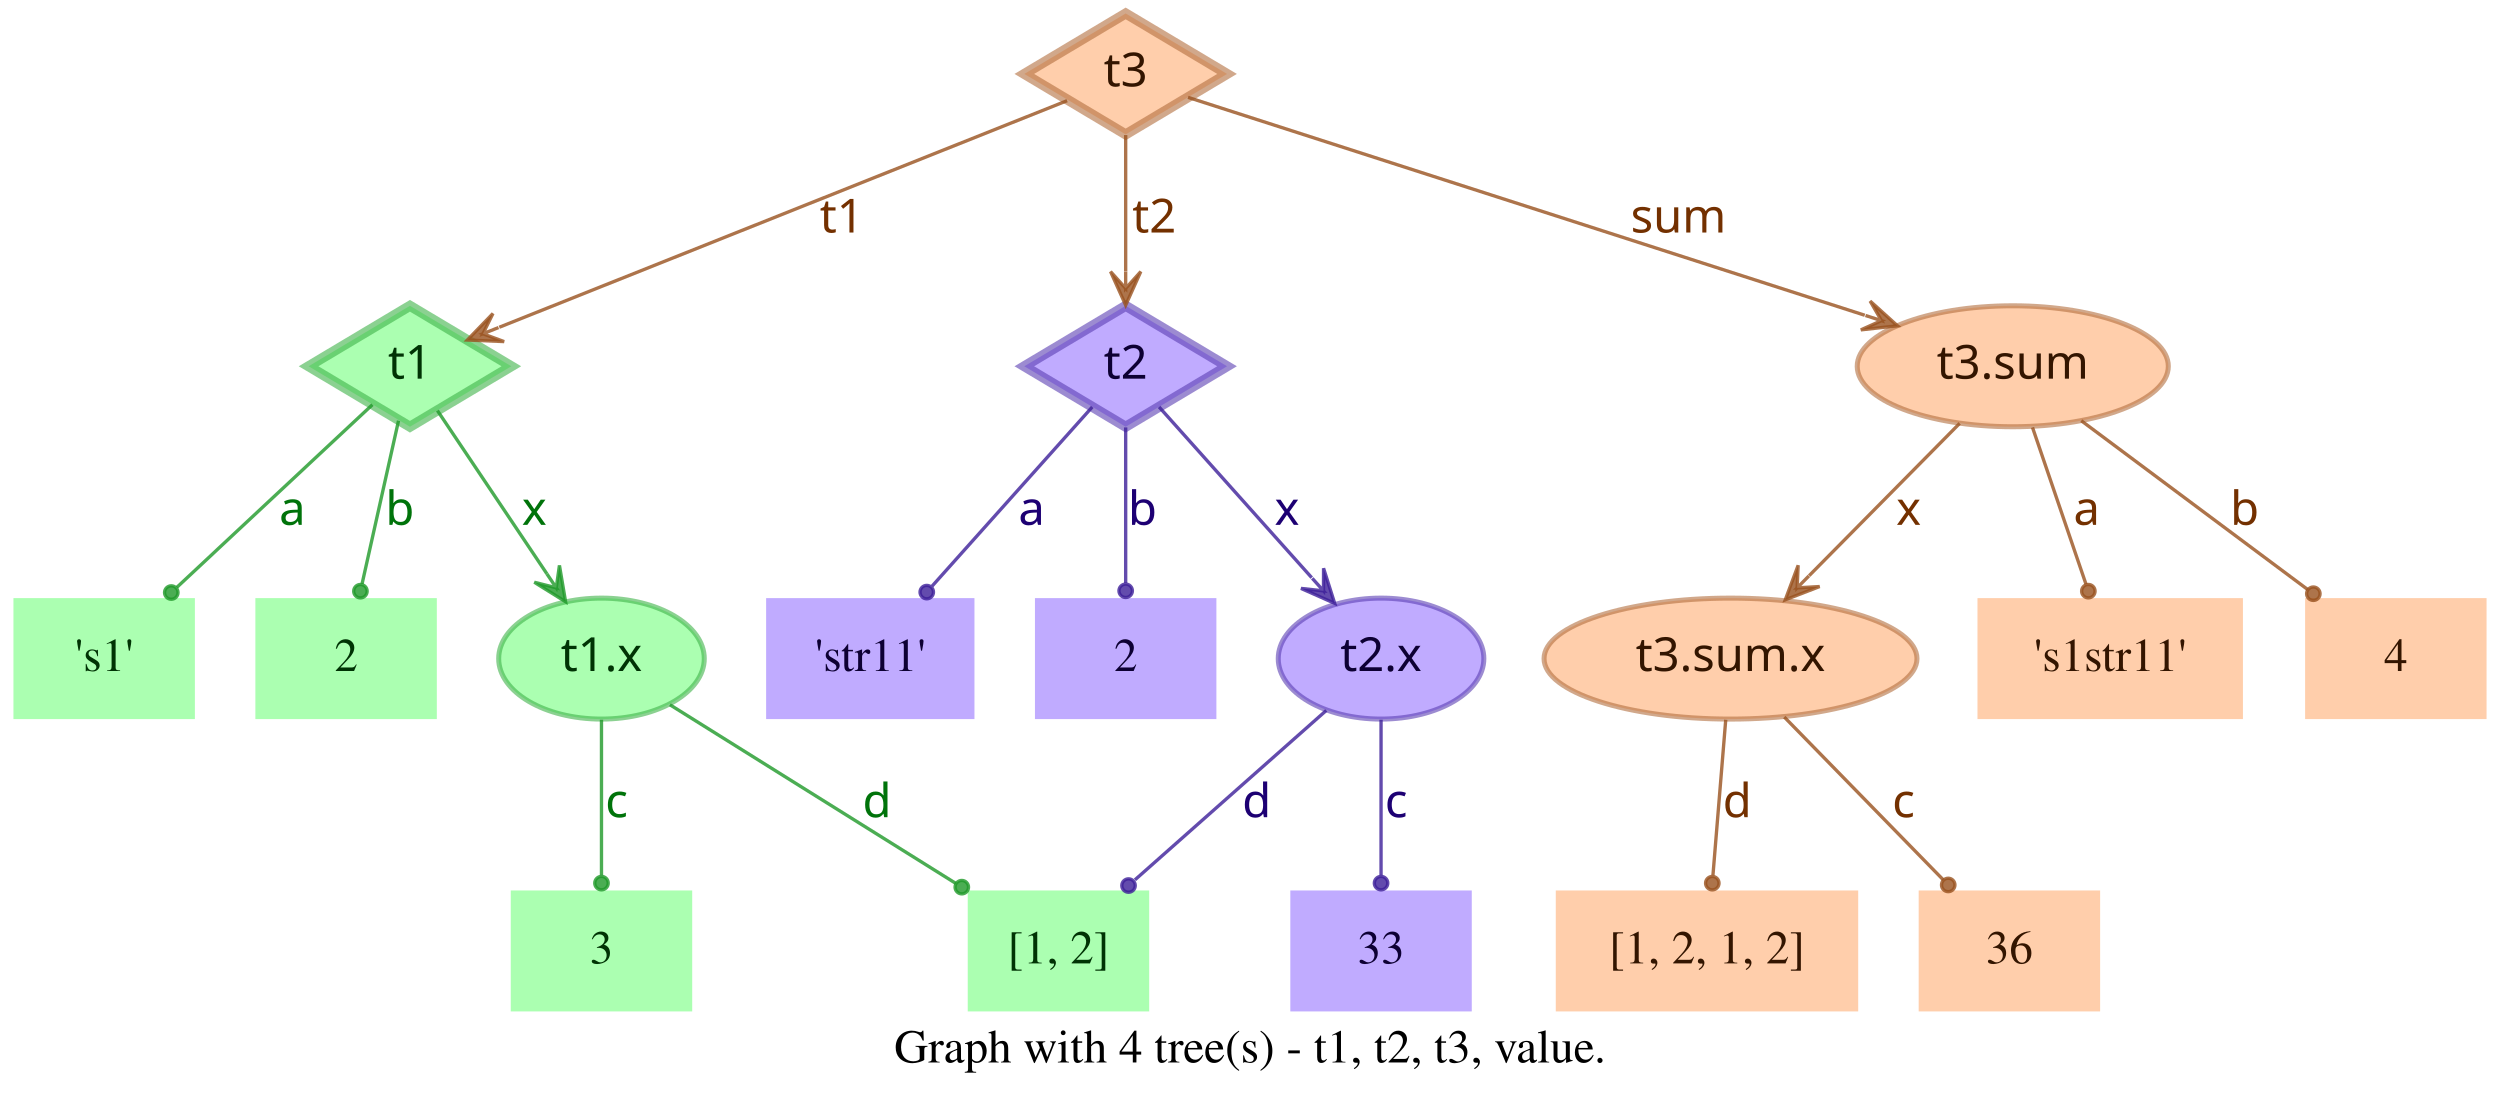
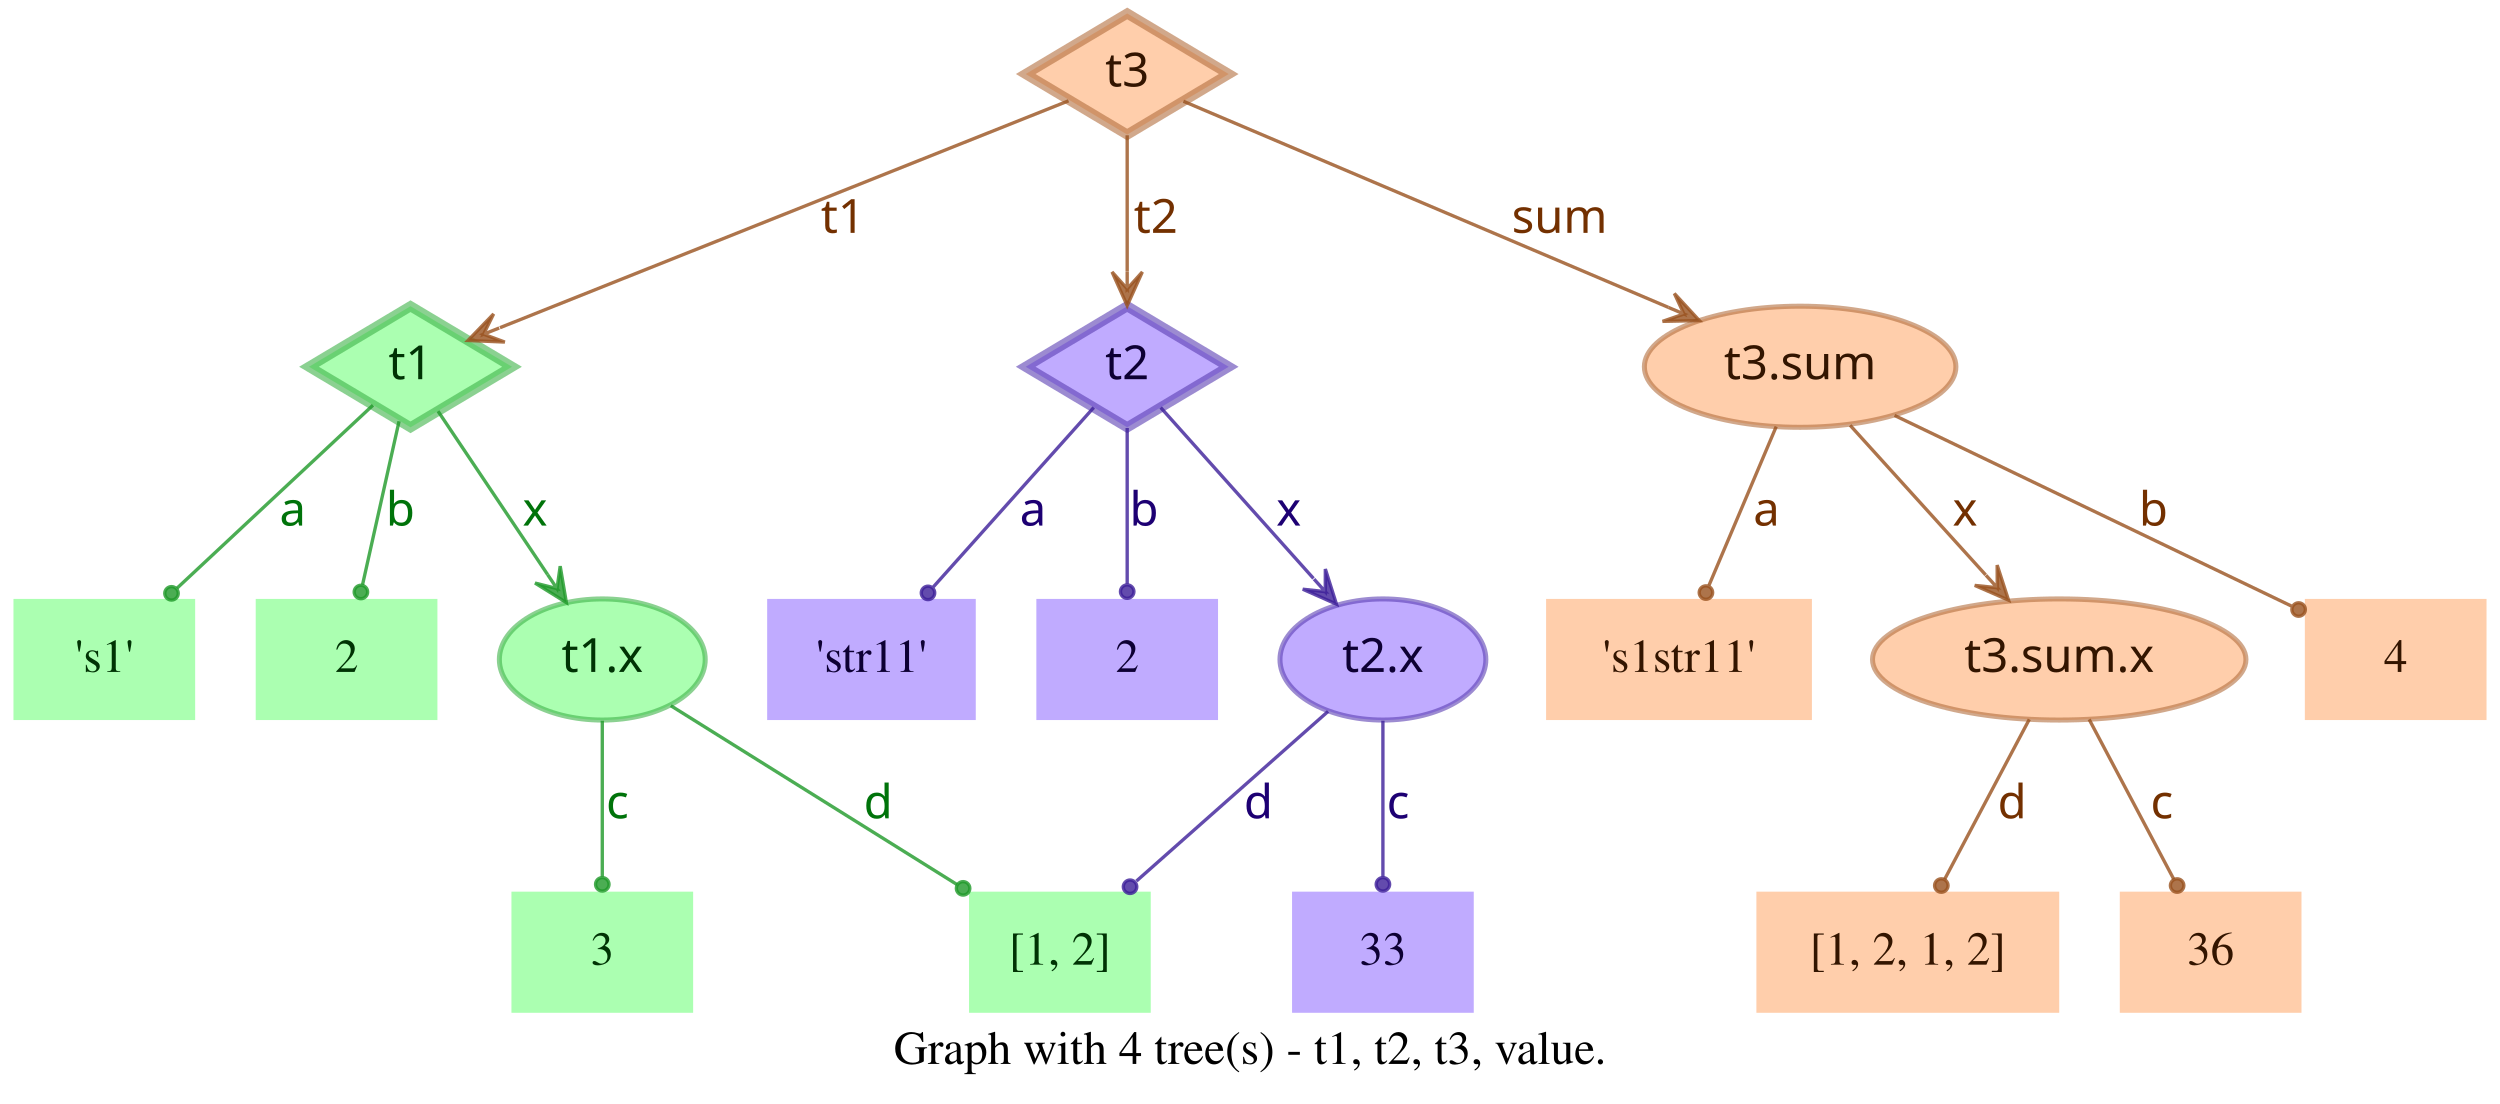
- <svg xmlns="http://www.w3.org/2000/svg" width="744pt" height="328pt" viewBox="0.00 0.00 744.00 328.00">
+ <svg xmlns="http://www.w3.org/2000/svg" width="743pt" height="328pt" viewBox="0.00 0.00 743.00 328.00">
  <g id="graph0" class="graph" transform="scale(1 1) rotate(0) translate(4 324)">
-     <polygon fill="transparent" stroke="transparent" points="-4,4 -4,-324 740,-324 740,4 -4,4" />
-     <text text-anchor="middle" x="368" y="-7.8" font-family="Times,serif" font-size="14.00">Graph with 4 tree(s) - t1, t2, t3, value.</text>
+     <polygon fill="transparent" stroke="transparent" points="-4,4 -4,-324 739,-324 739,4 -4,4" />
+     <text text-anchor="middle" x="367.5" y="-7.8" font-family="Times,serif" font-size="14.00">Graph with 4 tree(s) - t1, t2, t3, value.</text>
    <g id="node1" class="node">
      <polygon fill="#73ff7e" fill-opacity="0.6" stroke="#3eb248" stroke-width="3" stroke-opacity="0.6" points="118,-233 87.83,-215 118,-197 148.17,-215 118,-233" />
      <text text-anchor="middle" x="118" y="-211.3" font-family="Times-Roman bold" font-size="14.00" fill="#003304">t1</text>
    </g>
    <g id="node4" class="node">
      <polygon fill="#73ff7e" fill-opacity="0.6" stroke="transparent" stroke-width="1.5" points="54,-146 0,-146 0,-110 54,-110 54,-146" />
      <text text-anchor="middle" x="27" y="-124.3" font-family="Times,serif" font-size="14.00" fill="#003304">'s1'</text>
    </g>
    <g id="edge1" class="edge">
      <path fill="none" stroke="#1f9929" stroke-opacity="0.8" d="M106.84,-203.58C92.4,-190.08 66.91,-166.28 48.61,-149.19" />
      <ellipse fill="#1f9929" fill-opacity="0.8" stroke="#1f9929" stroke-opacity="0.8" cx="46.97" cy="-147.66" rx="2" ry="2" />
      <text text-anchor="middle" x="83" y="-167.8" font-family="Times-Roman bold" font-size="14.00" fill="#00730a">a</text>
    </g>
    <g id="node5" class="node">
      <polygon fill="#73ff7e" fill-opacity="0.6" stroke="transparent" stroke-width="1.5" points="126,-146 72,-146 72,-110 126,-110 126,-146" />
      <text text-anchor="middle" x="99" y="-124.3" font-family="Times,serif" font-size="14.00" fill="#003304">2</text>
    </g>
    <g id="edge2" class="edge">
      <path fill="none" stroke="#1f9929" stroke-opacity="0.8" d="M114.6,-198.8C111.58,-185.27 107.12,-165.34 103.75,-150.23" />
      <ellipse fill="#1f9929" fill-opacity="0.8" stroke="#1f9929" stroke-opacity="0.8" cx="103.26" cy="-148.06" rx="2" ry="2" />
      <text text-anchor="middle" x="115" y="-167.8" font-family="Times-Roman bold" font-size="14.00" fill="#00730a">b</text>
    </g>
    <g id="node6" class="node">
      <ellipse fill="#73ff7e" fill-opacity="0.6" stroke="#3eb248" stroke-width="1.5" stroke-opacity="0.6" cx="175" cy="-128" rx="30.59" ry="18" />
      <text text-anchor="middle" x="175" y="-124.3" font-family="Times-Roman bold" font-size="14.00" fill="#003304">t1.x</text>
    </g>
    <g id="edge3" class="edge">
      <path fill="none" stroke="#1f9929" stroke-opacity="0.8" d="M126.17,-201.82C134.63,-189.19 148.1,-169.12 158.75,-153.24" />
      <polygon fill="#1f9929" fill-opacity="0.8" stroke="#1f9929" stroke-opacity="0.8" points="164.32,-144.92 162.49,-155.74 161.54,-149.08 158.75,-153.23 158.75,-153.23 158.75,-153.23 161.54,-149.08 155.01,-150.72 164.32,-144.92 164.32,-144.92" />
      <text text-anchor="middle" x="155" y="-167.8" font-family="Times-Roman bold" font-size="14.00" fill="#00730a">x</text>
    </g>
    <g id="node2" class="node">
      <polygon fill="#9673ff" fill-opacity="0.6" stroke="#5b3eb2" stroke-width="3" stroke-opacity="0.6" points="331,-233 300.83,-215 331,-197 361.17,-215 331,-233" />
      <text text-anchor="middle" x="331" y="-211.3" font-family="Times-Roman bold" font-size="14.00" fill="#0d0033">t2</text>
    </g>
    <g id="node7" class="node">
      <polygon fill="#9673ff" fill-opacity="0.6" stroke="transparent" stroke-width="1.5" points="286,-146 224,-146 224,-110 286,-110 286,-146" />
      <text text-anchor="middle" x="255" y="-124.3" font-family="Times,serif" font-size="14.00" fill="#0d0033">'str11'</text>
    </g>
    <g id="edge4" class="edge">
      <path fill="none" stroke="#3d1f99" stroke-opacity="0.8" d="M321.06,-202.89C308.99,-189.39 288.39,-166.34 273.39,-149.57" />
      <ellipse fill="#3d1f99" fill-opacity="0.8" stroke="#3d1f99" stroke-opacity="0.8" cx="271.8" cy="-147.79" rx="2" ry="2" />
      <text text-anchor="middle" x="303" y="-167.8" font-family="Times-Roman bold" font-size="14.00" fill="#1d0073">a</text>
    </g>
    <g id="node8" class="node">
      <polygon fill="#9673ff" fill-opacity="0.6" stroke="transparent" stroke-width="1.5" points="358,-146 304,-146 304,-110 358,-110 358,-146" />
      <text text-anchor="middle" x="331" y="-124.3" font-family="Times,serif" font-size="14.00" fill="#0d0033">2</text>
    </g>
    <g id="edge5" class="edge">
      <path fill="none" stroke="#3d1f99" stroke-opacity="0.8" d="M331,-196.8C331,-183.43 331,-164.82 331,-150.48" />
      <ellipse fill="#3d1f99" fill-opacity="0.8" stroke="#3d1f99" stroke-opacity="0.8" cx="331" cy="-148.18" rx="2" ry="2" />
      <text text-anchor="middle" x="336" y="-167.8" font-family="Times-Roman bold" font-size="14.00" fill="#1d0073">b</text>
    </g>
    <g id="node9" class="node">
      <ellipse fill="#9673ff" fill-opacity="0.6" stroke="#5b3eb2" stroke-width="1.5" stroke-opacity="0.6" cx="407" cy="-128" rx="30.59" ry="18" />
      <text text-anchor="middle" x="407" y="-124.3" font-family="Times-Roman bold" font-size="14.00" fill="#0d0033">t2.x</text>
    </g>
    <g id="edge6" class="edge">
      <path fill="none" stroke="#3d1f99" stroke-opacity="0.8" d="M340.94,-202.89C352.42,-190.05 371.62,-168.57 386.37,-152.08" />
      <polygon fill="#3d1f99" fill-opacity="0.8" stroke="#3d1f99" stroke-opacity="0.8" points="393.2,-144.44 389.89,-154.89 389.87,-148.16 386.53,-151.89 386.53,-151.89 386.53,-151.89 389.87,-148.16 383.18,-148.89 393.2,-144.44 393.2,-144.44" />
      <text text-anchor="middle" x="379" y="-167.8" font-family="Times-Roman bold" font-size="14.00" fill="#1d0073">x</text>
    </g>
    <g id="node3" class="node">
      <polygon fill="#ffad73" fill-opacity="0.6" stroke="#b26f3e" stroke-width="3" stroke-opacity="0.6" points="331,-320 300.83,-302 331,-284 361.17,-302 331,-320" />
      <text text-anchor="middle" x="331" y="-298.3" font-family="Times-Roman bold" font-size="14.00" fill="#331500">t3</text>
    </g>
    <g id="edge7" class="edge">
      <path fill="none" stroke="#99521f" stroke-opacity="0.8" d="M313.57,-294.04C276.33,-279.18 188.81,-244.26 144.58,-226.61" />
      <polygon fill="#99521f" fill-opacity="0.8" stroke="#99521f" stroke-opacity="0.8" points="135.08,-222.81 146.03,-222.34 139.72,-224.67 144.36,-226.52 144.36,-226.52 144.36,-226.52 139.72,-224.67 142.7,-230.7 135.08,-222.81 135.08,-222.81" />
      <text text-anchor="middle" x="246.5" y="-254.8" font-family="Times-Roman bold" font-size="14.00" fill="#733000">t1</text>
    </g>
    <g id="edge8" class="edge">
      <path fill="none" stroke="#99521f" stroke-opacity="0.8" d="M331,-283.8C331,-272.16 331,-256.55 331,-243.24" />
      <polygon fill="#99521f" fill-opacity="0.8" stroke="#99521f" stroke-opacity="0.8" points="331,-233.18 335.5,-243.18 331,-238.18 331,-243.18 331,-243.18 331,-243.18 331,-238.18 326.5,-243.18 331,-233.18 331,-233.18" />
      <text text-anchor="middle" x="339.5" y="-254.8" font-family="Times-Roman bold" font-size="14.00" fill="#733000">t2</text>
    </g>
    <g id="node10" class="node">
-       <ellipse fill="#ffad73" fill-opacity="0.6" stroke="#b26f3e" stroke-width="1.5" stroke-opacity="0.6" cx="595" cy="-215" rx="46.29" ry="18" />
-       <text text-anchor="middle" x="595" y="-211.3" font-family="Times-Roman bold" font-size="14.00" fill="#331500">t3.sum</text>
+       <ellipse fill="#ffad73" fill-opacity="0.6" stroke="#b26f3e" stroke-width="1.5" stroke-opacity="0.6" cx="531" cy="-215" rx="46.29" ry="18" />
+       <text text-anchor="middle" x="531" y="-211.3" font-family="Times-Roman bold" font-size="14.00" fill="#331500">t3.sum</text>
    </g>
    <g id="edge9" class="edge">
-       <path fill="none" stroke="#99521f" stroke-opacity="0.8" d="M349.56,-295.02C391.06,-281.66 492.28,-249.07 550.95,-230.18" />
-       <polygon fill="#99521f" fill-opacity="0.8" stroke="#99521f" stroke-opacity="0.8" points="560.69,-227.05 552.55,-234.4 555.93,-228.58 551.17,-230.11 551.17,-230.11 551.17,-230.11 555.93,-228.58 549.79,-225.83 560.69,-227.05 560.69,-227.05" />
-       <text text-anchor="middle" x="495.5" y="-254.8" font-family="Times-Roman bold" font-size="14.00" fill="#733000">sum</text>
+       <path fill="none" stroke="#99521f" stroke-opacity="0.8" d="M347.71,-293.9C379.2,-280.52 448.08,-251.24 491.86,-232.64" />
+       <polygon fill="#99521f" fill-opacity="0.8" stroke="#99521f" stroke-opacity="0.8" points="501.06,-228.72 493.62,-236.78 496.46,-230.68 491.86,-232.63 491.86,-232.63 491.86,-232.63 496.46,-230.68 490.1,-228.49 501.06,-228.72 501.06,-228.72" />
+       <text text-anchor="middle" x="459.5" y="-254.8" font-family="Times-Roman bold" font-size="14.00" fill="#733000">sum</text>
    </g>
    <g id="node11" class="node">
      <polygon fill="#73ff7e" fill-opacity="0.6" stroke="transparent" stroke-width="1.5" points="202,-59 148,-59 148,-23 202,-23 202,-59" />
      <text text-anchor="middle" x="175" y="-37.3" font-family="Times,serif" font-size="14.00" fill="#003304">3</text>
    </g>
    <g id="edge10" class="edge">
      <path fill="none" stroke="#1f9929" stroke-opacity="0.8" d="M175,-109.8C175,-96.43 175,-77.82 175,-63.48" />
      <ellipse fill="#1f9929" fill-opacity="0.8" stroke="#1f9929" stroke-opacity="0.8" cx="175" cy="-61.18" rx="2" ry="2" />
      <text text-anchor="middle" x="179.5" y="-80.8" font-family="Times-Roman bold" font-size="14.00" fill="#00730a">c</text>
    </g>
    <g id="node12" class="node">
      <polygon fill="#73ff7e" fill-opacity="0.6" stroke="transparent" stroke-width="1.5" points="338,-59 284,-59 284,-23 338,-23 338,-59" />
      <text text-anchor="middle" x="311" y="-37.3" font-family="Times,serif" font-size="14.00" fill="#003304">[1, 2]</text>
    </g>
    <g id="edge11" class="edge">
      <path fill="none" stroke="#1f9929" stroke-opacity="0.8" d="M195.36,-114.27C217.91,-100.18 254.51,-77.31 280.49,-61.07" />
      <ellipse fill="#1f9929" fill-opacity="0.8" stroke="#1f9929" stroke-opacity="0.8" cx="282.23" cy="-59.98" rx="2" ry="2" />
      <text text-anchor="middle" x="257" y="-80.8" font-family="Times-Roman bold" font-size="14.00" fill="#00730a">d</text>
    </g>
    <g id="edge13" class="edge">
      <path fill="none" stroke="#3d1f99" stroke-opacity="0.8" d="M390.71,-112.58C375.07,-98.73 351.28,-77.67 333.76,-62.16" />
      <ellipse fill="#3d1f99" fill-opacity="0.8" stroke="#3d1f99" stroke-opacity="0.8" cx="331.85" cy="-60.46" rx="2" ry="2" />
      <text text-anchor="middle" x="370" y="-80.8" font-family="Times-Roman bold" font-size="14.00" fill="#1d0073">d</text>
    </g>
    <g id="node13" class="node">
      <polygon fill="#9673ff" fill-opacity="0.6" stroke="transparent" stroke-width="1.5" points="434,-59 380,-59 380,-23 434,-23 434,-59" />
      <text text-anchor="middle" x="407" y="-37.3" font-family="Times,serif" font-size="14.00" fill="#0d0033">33</text>
    </g>
    <g id="edge12" class="edge">
      <path fill="none" stroke="#3d1f99" stroke-opacity="0.8" d="M407,-109.8C407,-96.43 407,-77.82 407,-63.48" />
      <ellipse fill="#3d1f99" fill-opacity="0.8" stroke="#3d1f99" stroke-opacity="0.8" cx="407" cy="-61.18" rx="2" ry="2" />
      <text text-anchor="middle" x="411.5" y="-80.8" font-family="Times-Roman bold" font-size="14.00" fill="#1d0073">c</text>
    </g>
    <g id="node14" class="node">
-       <ellipse fill="#ffad73" fill-opacity="0.6" stroke="#b26f3e" stroke-width="1.5" stroke-opacity="0.6" cx="511" cy="-128" rx="55.49" ry="18" />
-       <text text-anchor="middle" x="511" y="-124.3" font-family="Times-Roman bold" font-size="14.00" fill="#331500">t3.sum.x</text>
+       <polygon fill="#ffad73" fill-opacity="0.6" stroke="transparent" stroke-width="1.5" points="534.5,-146 455.5,-146 455.5,-110 534.5,-110 534.5,-146" />
+       <text text-anchor="middle" x="495" y="-124.3" font-family="Times,serif" font-size="14.00" fill="#331500">'s1str11'</text>
    </g>
    <g id="edge14" class="edge">
-       <path fill="none" stroke="#99521f" stroke-opacity="0.8" d="M579.2,-198.01C566.57,-185.24 548.69,-167.14 534.4,-152.68" />
-       <polygon fill="#99521f" fill-opacity="0.8" stroke="#99521f" stroke-opacity="0.8" points="527.3,-145.5 537.53,-149.45 530.82,-149.05 534.33,-152.61 534.33,-152.61 534.33,-152.61 530.82,-149.05 531.13,-155.77 527.3,-145.5 527.3,-145.5" />
-       <text text-anchor="middle" x="564" y="-167.8" font-family="Times-Roman bold" font-size="14.00" fill="#733000">x</text>
+       <path fill="none" stroke="#99521f" stroke-opacity="0.8" d="M523.89,-197.21C518.16,-183.67 510.07,-164.57 503.9,-150.02" />
+       <ellipse fill="#99521f" fill-opacity="0.8" stroke="#99521f" stroke-opacity="0.8" cx="503" cy="-147.89" rx="2" ry="2" />
+       <text text-anchor="middle" x="521" y="-167.8" font-family="Times-Roman bold" font-size="14.00" fill="#733000">a</text>
    </g>
    <g id="node15" class="node">
-       <polygon fill="#ffad73" fill-opacity="0.6" stroke="transparent" stroke-width="1.5" points="663.5,-146 584.5,-146 584.5,-110 663.5,-110 663.5,-146" />
-       <text text-anchor="middle" x="624" y="-124.3" font-family="Times,serif" font-size="14.00" fill="#331500">'s1str11'</text>
+       <ellipse fill="#ffad73" fill-opacity="0.6" stroke="#b26f3e" stroke-width="1.5" stroke-opacity="0.6" cx="608" cy="-128" rx="55.49" ry="18" />
+       <text text-anchor="middle" x="608" y="-124.3" font-family="Times-Roman bold" font-size="14.00" fill="#331500">t3.sum.x</text>
    </g>
    <g id="edge15" class="edge">
-       <path fill="none" stroke="#99521f" stroke-opacity="0.8" d="M600.87,-196.8C605.47,-183.32 611.89,-164.5 616.8,-150.11" />
-       <ellipse fill="#99521f" fill-opacity="0.8" stroke="#99521f" stroke-opacity="0.8" cx="617.49" cy="-148.07" rx="2" ry="2" />
-       <text text-anchor="middle" x="617" y="-167.8" font-family="Times-Roman bold" font-size="14.00" fill="#733000">a</text>
+       <path fill="none" stroke="#99521f" stroke-opacity="0.8" d="M545.85,-197.61C557.28,-184.99 573.25,-167.36 586.14,-153.13" />
+       <polygon fill="#99521f" fill-opacity="0.8" stroke="#99521f" stroke-opacity="0.8" points="592.94,-145.63 589.56,-156.06 589.58,-149.33 586.22,-153.04 586.22,-153.04 586.22,-153.04 589.58,-149.33 582.89,-150.02 592.94,-145.63 592.94,-145.63" />
+       <text text-anchor="middle" x="580" y="-167.8" font-family="Times-Roman bold" font-size="14.00" fill="#733000">x</text>
    </g>
    <g id="node16" class="node">
-       <polygon fill="#ffad73" fill-opacity="0.6" stroke="transparent" stroke-width="1.5" points="736,-146 682,-146 682,-110 736,-110 736,-146" />
-       <text text-anchor="middle" x="709" y="-124.3" font-family="Times,serif" font-size="14.00" fill="#331500">4</text>
+       <polygon fill="#ffad73" fill-opacity="0.6" stroke="transparent" stroke-width="1.5" points="735,-146 681,-146 681,-110 735,-110 735,-146" />
+       <text text-anchor="middle" x="708" y="-124.3" font-family="Times,serif" font-size="14.00" fill="#331500">4</text>
    </g>
    <g id="edge16" class="edge">
-       <path fill="none" stroke="#99521f" stroke-opacity="0.8" d="M615.38,-198.8C634.23,-184.75 662.33,-163.8 682.83,-148.51" />
-       <ellipse fill="#99521f" fill-opacity="0.8" stroke="#99521f" stroke-opacity="0.8" cx="684.45" cy="-147.31" rx="2" ry="2" />
-       <text text-anchor="middle" x="664" y="-167.8" font-family="Times-Roman bold" font-size="14.00" fill="#733000">b</text>
+       <path fill="none" stroke="#99521f" stroke-opacity="0.8" d="M559.05,-200.53C591.18,-185.1 643.67,-159.89 676.99,-143.89" />
+       <ellipse fill="#99521f" fill-opacity="0.8" stroke="#99521f" stroke-opacity="0.8" cx="679.15" cy="-142.85" rx="2" ry="2" />
+       <text text-anchor="middle" x="636" y="-167.8" font-family="Times-Roman bold" font-size="14.00" fill="#733000">b</text>
    </g>
    <g id="node17" class="node">
-       <polygon fill="#ffad73" fill-opacity="0.6" stroke="transparent" stroke-width="1.5" points="549,-59 459,-59 459,-23 549,-23 549,-59" />
-       <text text-anchor="middle" x="504" y="-37.3" font-family="Times,serif" font-size="14.00" fill="#331500">[1, 2, 1, 2]</text>
+       <polygon fill="#ffad73" fill-opacity="0.6" stroke="transparent" stroke-width="1.5" points="608,-59 518,-59 518,-23 608,-23 608,-59" />
+       <text text-anchor="middle" x="563" y="-37.3" font-family="Times,serif" font-size="14.00" fill="#331500">[1, 2, 1, 2]</text>
    </g>
    <g id="edge17" class="edge">
-       <path fill="none" stroke="#99521f" stroke-opacity="0.8" d="M509.58,-109.8C508.48,-96.43 506.95,-77.82 505.77,-63.48" />
-       <ellipse fill="#99521f" fill-opacity="0.8" stroke="#99521f" stroke-opacity="0.8" cx="505.58" cy="-61.17" rx="2" ry="2" />
-       <text text-anchor="middle" x="513" y="-80.8" font-family="Times-Roman bold" font-size="14.00" fill="#733000">d</text>
+       <path fill="none" stroke="#99521f" stroke-opacity="0.8" d="M599.11,-110.21C591.88,-96.56 581.66,-77.24 573.93,-62.65" />
+       <ellipse fill="#99521f" fill-opacity="0.8" stroke="#99521f" stroke-opacity="0.8" cx="572.96" cy="-60.82" rx="2" ry="2" />
+       <text text-anchor="middle" x="594" y="-80.8" font-family="Times-Roman bold" font-size="14.00" fill="#733000">d</text>
    </g>
    <g id="node18" class="node">
-       <polygon fill="#ffad73" fill-opacity="0.6" stroke="transparent" stroke-width="1.5" points="621,-59 567,-59 567,-23 621,-23 621,-59" />
-       <text text-anchor="middle" x="594" y="-37.3" font-family="Times,serif" font-size="14.00" fill="#331500">36</text>
+       <polygon fill="#ffad73" fill-opacity="0.6" stroke="transparent" stroke-width="1.5" points="680,-59 626,-59 626,-23 680,-23 680,-59" />
+       <text text-anchor="middle" x="653" y="-37.3" font-family="Times,serif" font-size="14.00" fill="#331500">36</text>
    </g>
    <g id="edge18" class="edge">
-       <path fill="none" stroke="#99521f" stroke-opacity="0.8" d="M527,-110.61C540.52,-96.77 559.92,-76.9 574.37,-62.1" />
-       <ellipse fill="#99521f" fill-opacity="0.8" stroke="#99521f" stroke-opacity="0.8" cx="575.79" cy="-60.64" rx="2" ry="2" />
-       <text text-anchor="middle" x="562.5" y="-80.8" font-family="Times-Roman bold" font-size="14.00" fill="#733000">c</text>
+       <path fill="none" stroke="#99521f" stroke-opacity="0.8" d="M616.89,-110.21C624.12,-96.56 634.34,-77.24 642.07,-62.65" />
+       <ellipse fill="#99521f" fill-opacity="0.8" stroke="#99521f" stroke-opacity="0.8" cx="643.04" cy="-60.82" rx="2" ry="2" />
+       <text text-anchor="middle" x="638.5" y="-80.8" font-family="Times-Roman bold" font-size="14.00" fill="#733000">c</text>
    </g>
  </g>
</svg>
